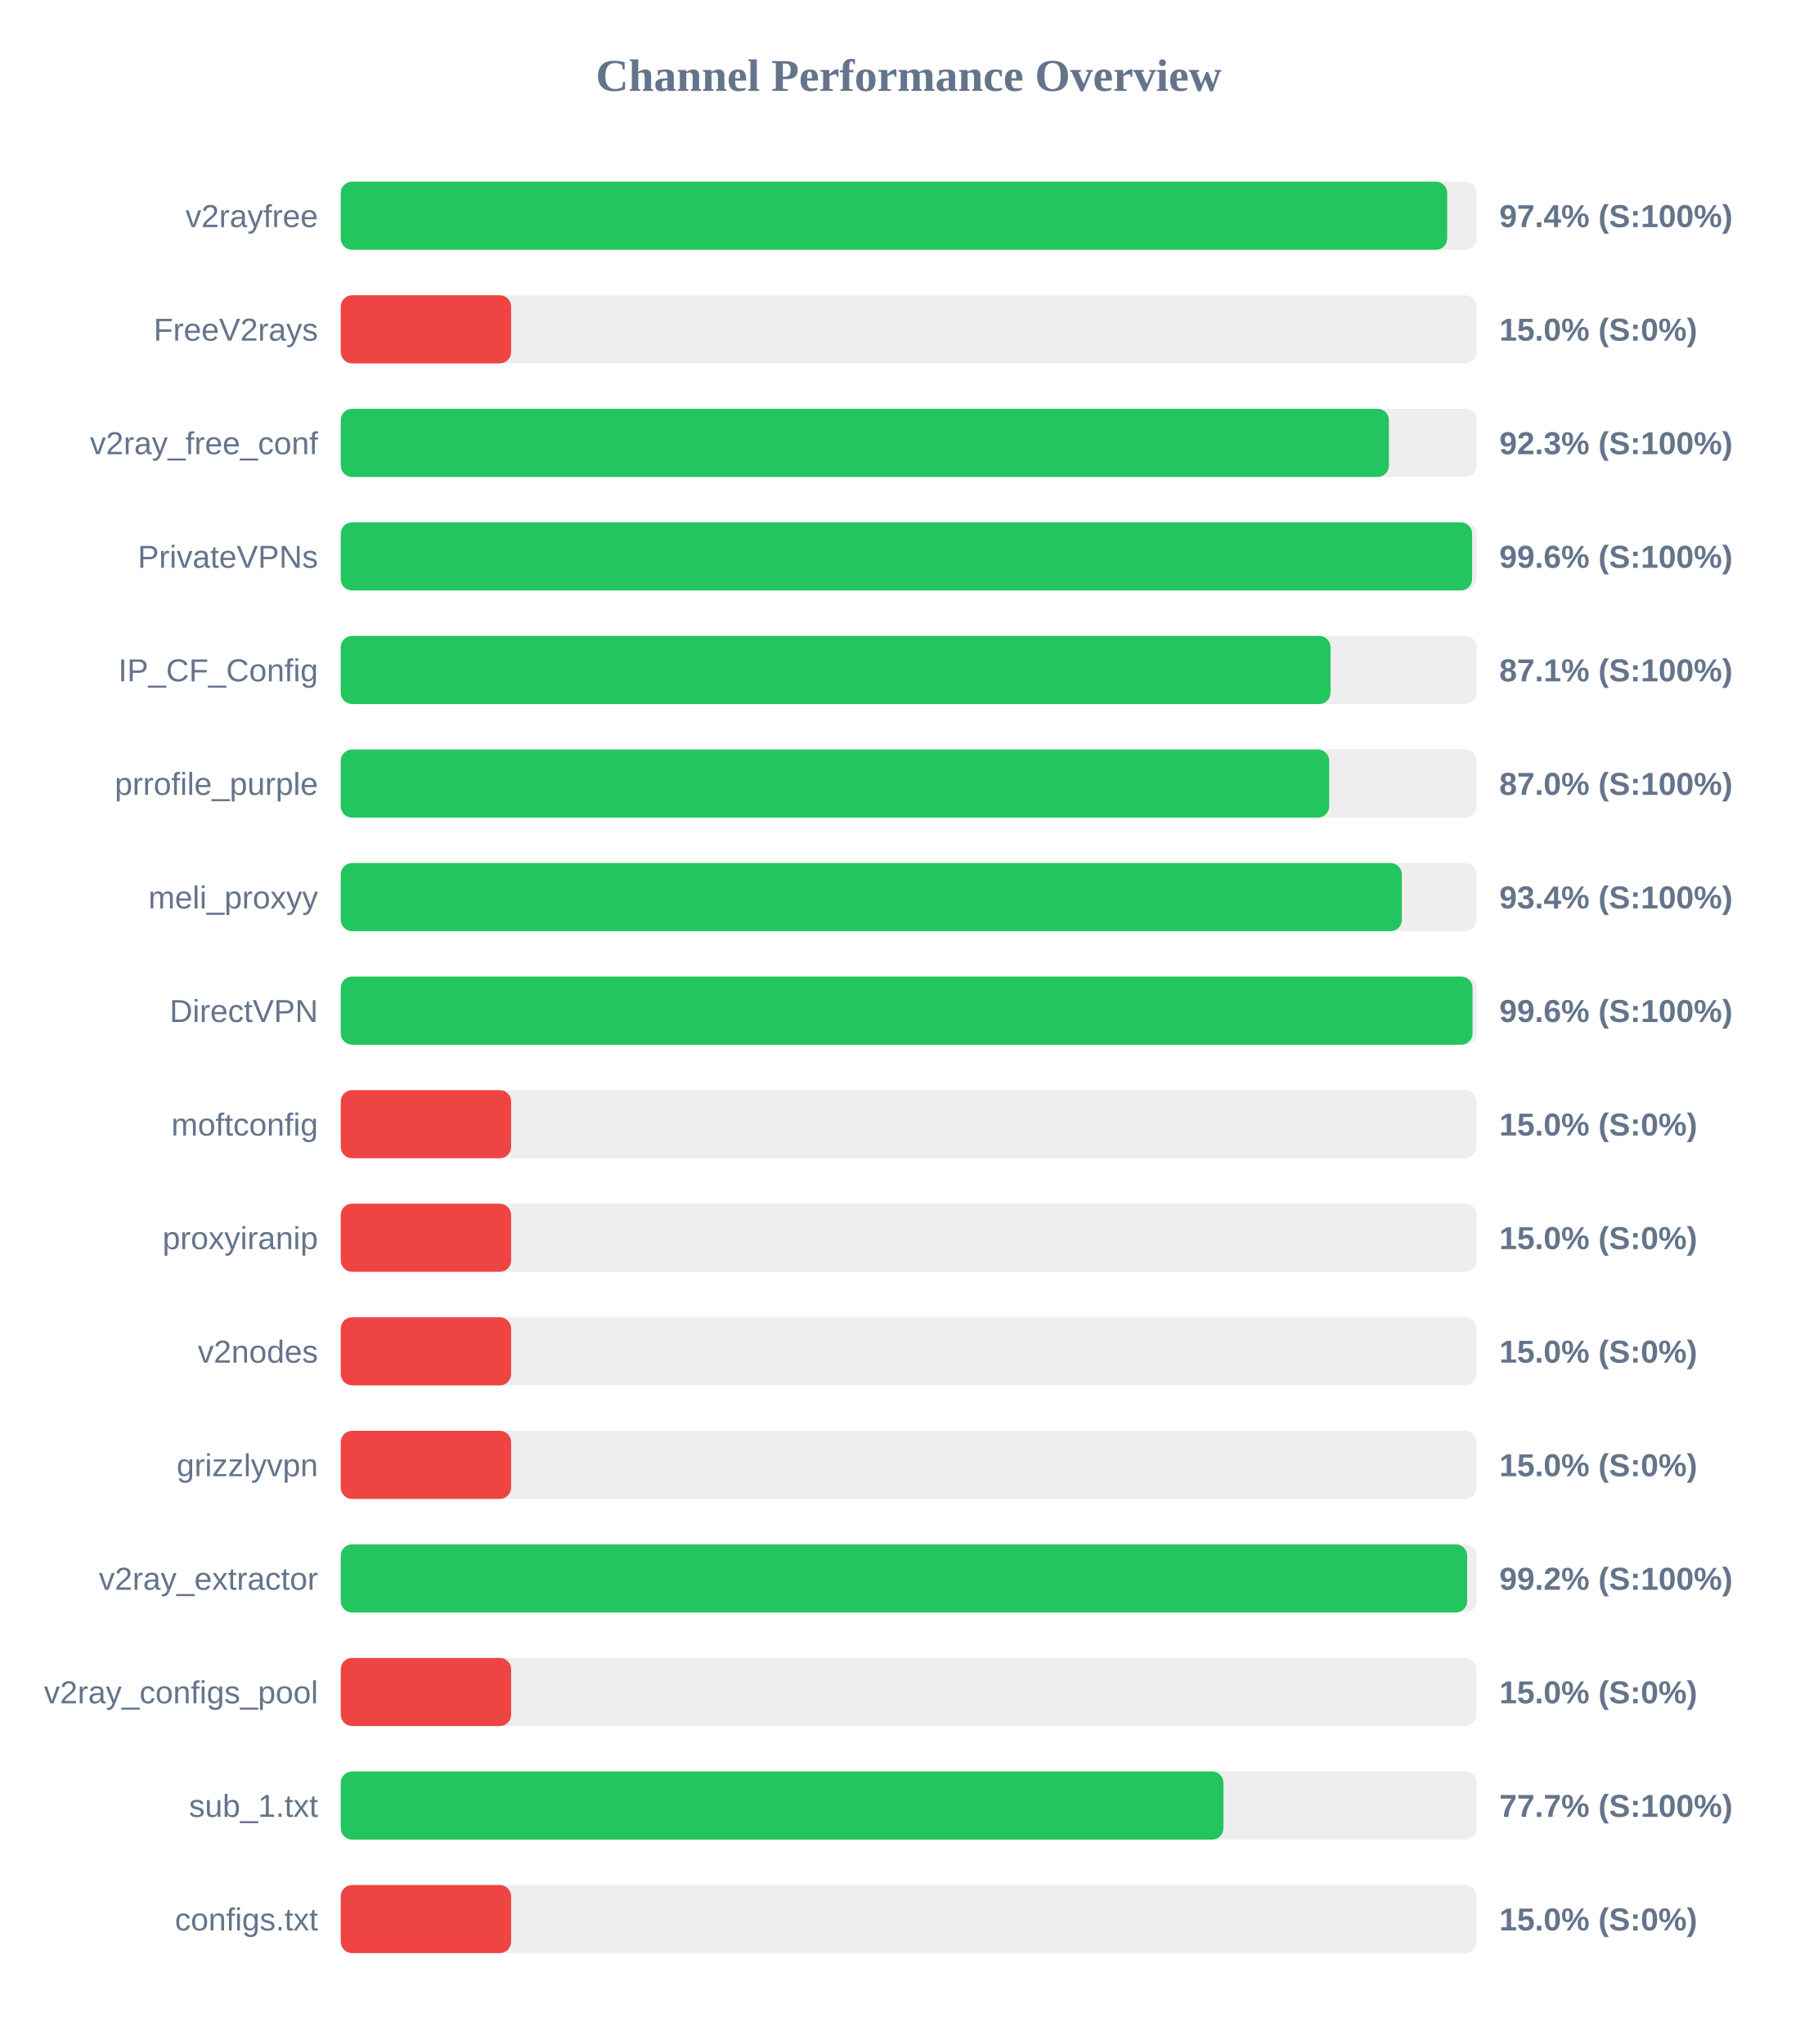
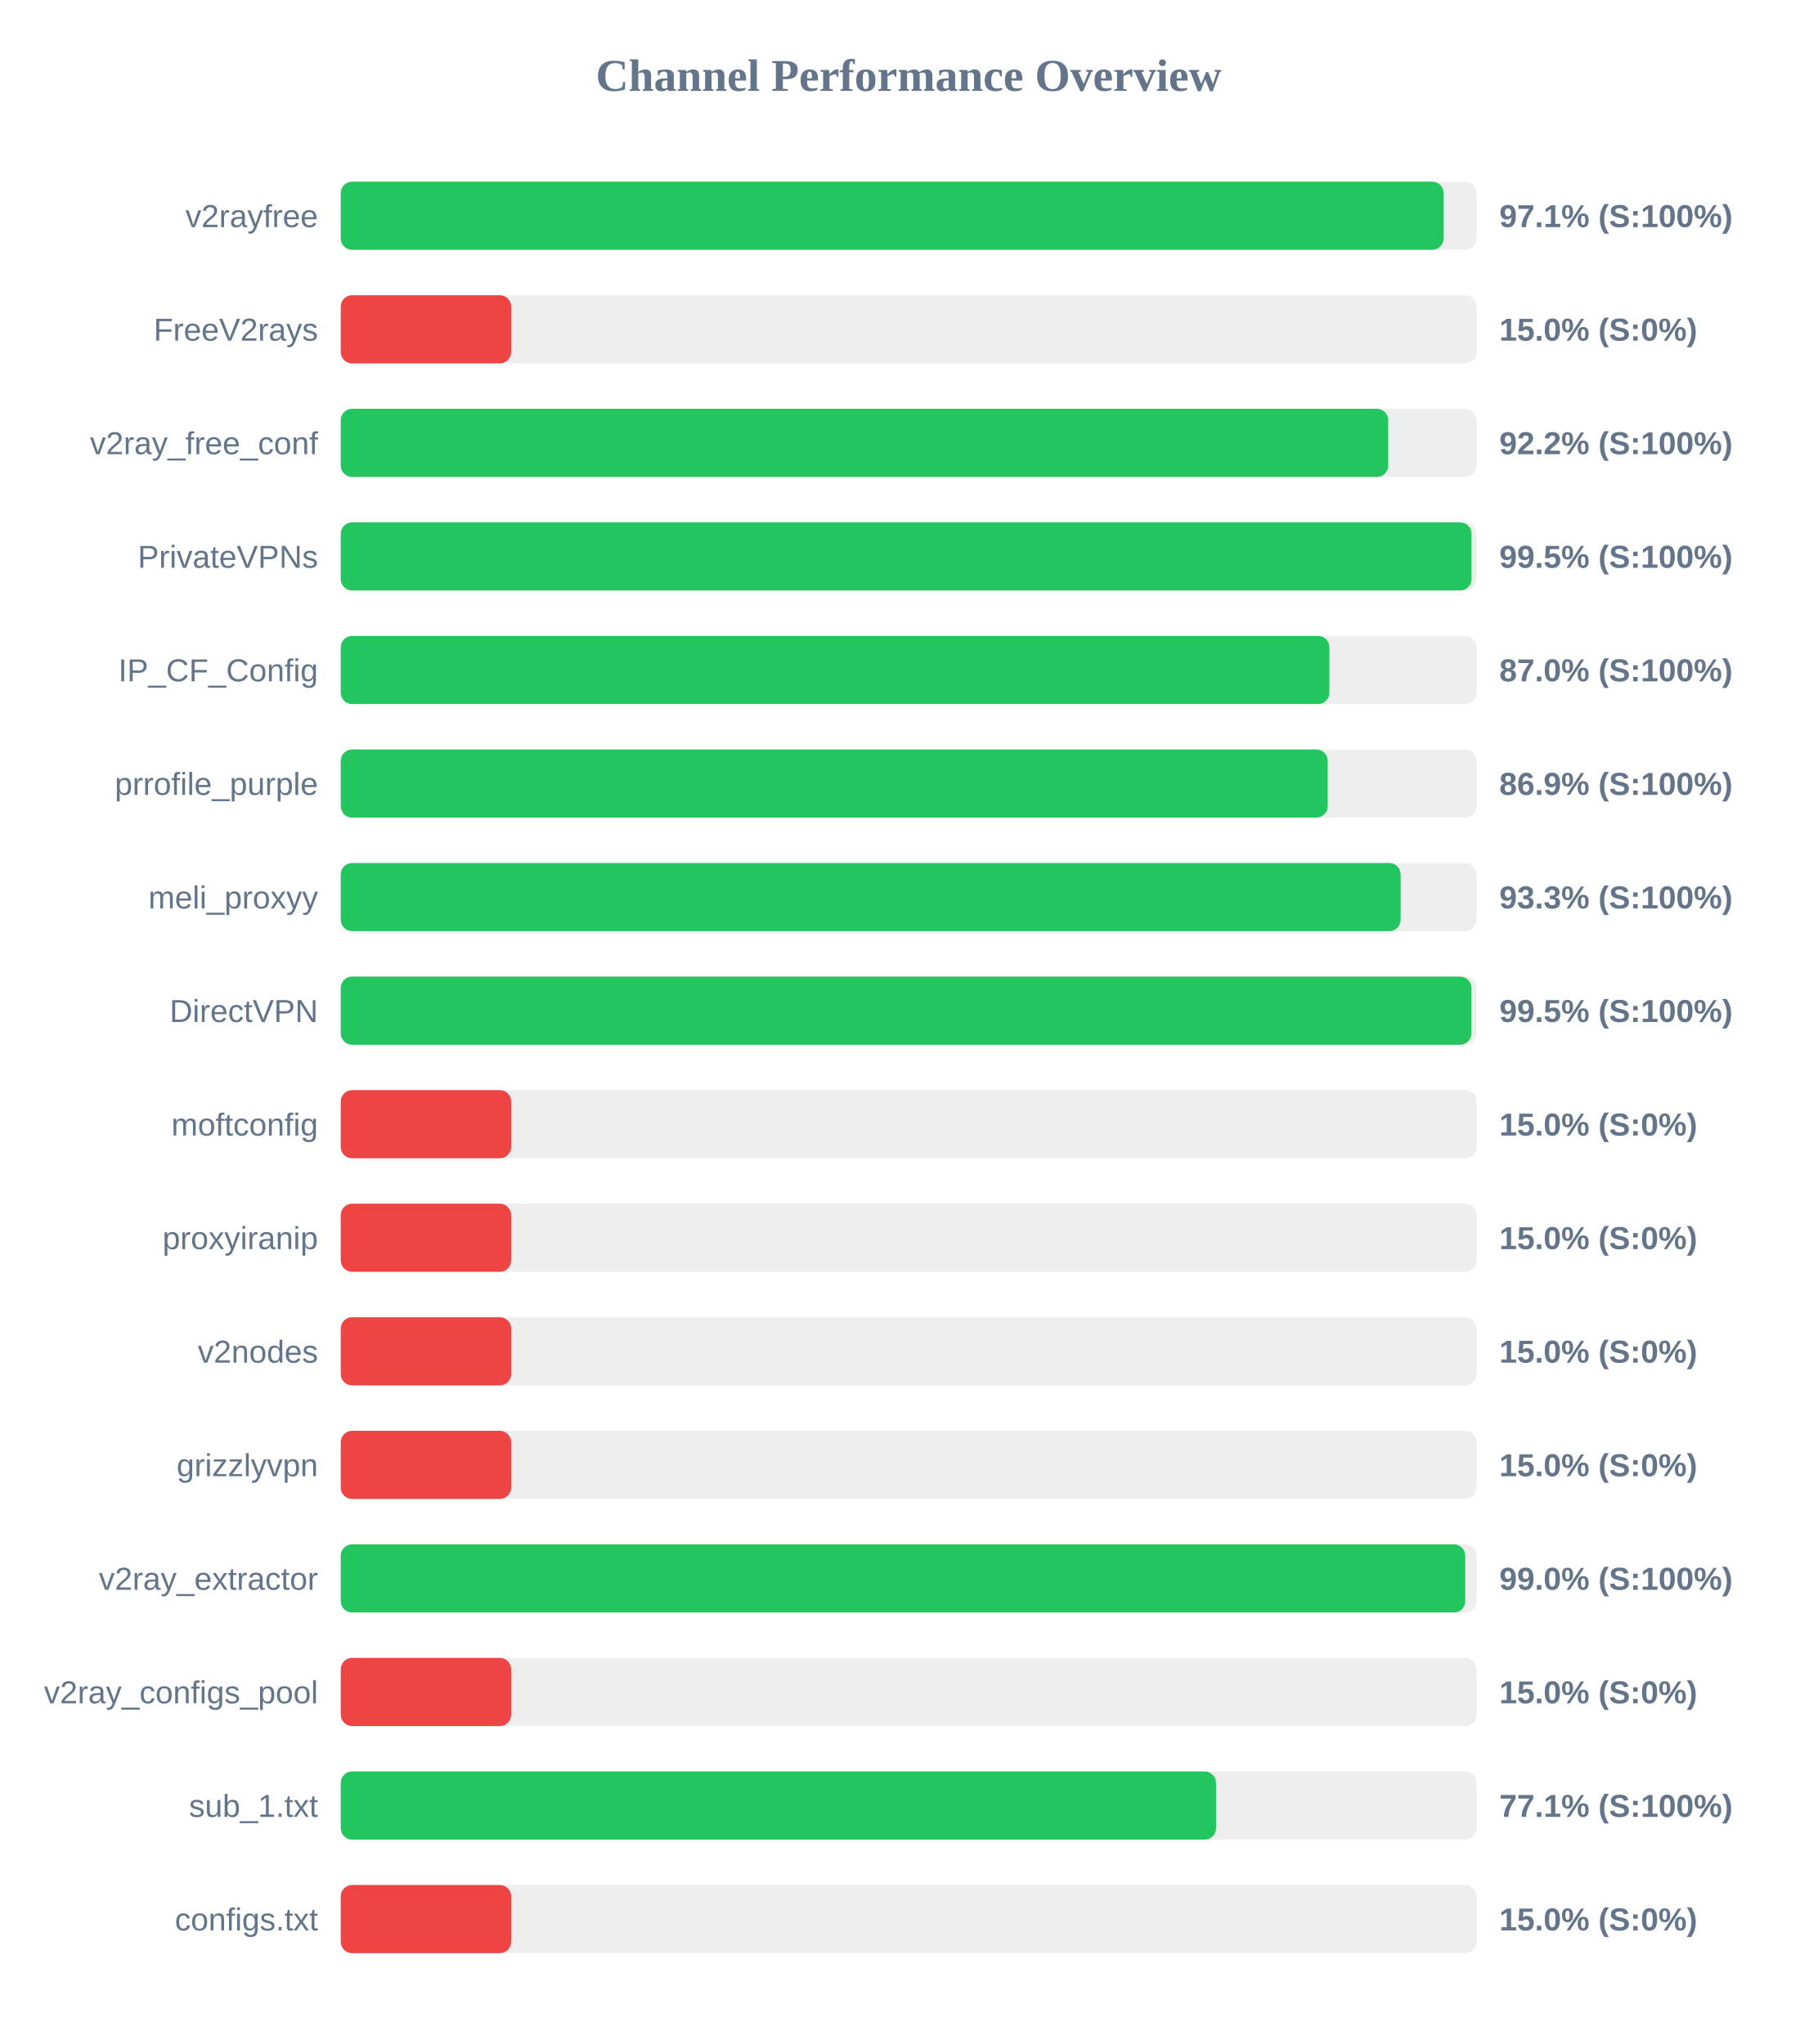
<svg xmlns="http://www.w3.org/2000/svg" width="800" height="900" version="1.1">
  <style>
        .row { font: 14px Arial; fill: #64748b; }
        .score { font: bold 14px Arial; fill: #64748b; }
    </style>
  <text x="400" y="40" text-anchor="middle" font-size="20px" font-weight="bold" fill="#64748b">Channel Performance Overview</text>
  <rect x="150" y="80" width="500" height="30" fill="#eee" rx="5" />
-   <rect x="150" y="80" width="487.05" height="30" fill="#22c55e" rx="5" />
+   <rect x="150" y="80" width="485.45" height="30" fill="#22c55e" rx="5" />
  <text x="140" y="100" text-anchor="end" class="row">v2rayfree</text>
-   <text x="660" y="100" text-anchor="start" class="score">97.4% (S:100%)</text>
+   <text x="660" y="100" text-anchor="start" class="score">97.1% (S:100%)</text>
  <rect x="150" y="130" width="500" height="30" fill="#eee" rx="5" />
  <rect x="150" y="130" width="75.0" height="30" fill="#ef4444" rx="5" />
  <text x="140" y="150" text-anchor="end" class="row">FreeV2rays</text>
  <text x="660" y="150" text-anchor="start" class="score">15.0% (S:0%)</text>
  <rect x="150" y="180" width="500" height="30" fill="#eee" rx="5" />
-   <rect x="150" y="180" width="461.4" height="30" fill="#22c55e" rx="5" />
+   <rect x="150" y="180" width="461.1" height="30" fill="#22c55e" rx="5" />
  <text x="140" y="200" text-anchor="end" class="row">v2ray_free_conf</text>
-   <text x="660" y="200" text-anchor="start" class="score">92.3% (S:100%)</text>
+   <text x="660" y="200" text-anchor="start" class="score">92.2% (S:100%)</text>
  <rect x="150" y="230" width="500" height="30" fill="#eee" rx="5" />
-   <rect x="150" y="230" width="498.0" height="30" fill="#22c55e" rx="5" />
+   <rect x="150" y="230" width="497.75" height="30" fill="#22c55e" rx="5" />
  <text x="140" y="250" text-anchor="end" class="row">PrivateVPNs</text>
-   <text x="660" y="250" text-anchor="start" class="score">99.6% (S:100%)</text>
+   <text x="660" y="250" text-anchor="start" class="score">99.5% (S:100%)</text>
  <rect x="150" y="280" width="500" height="30" fill="#eee" rx="5" />
-   <rect x="150" y="280" width="435.7" height="30" fill="#22c55e" rx="5" />
+   <rect x="150" y="280" width="435.2" height="30" fill="#22c55e" rx="5" />
  <text x="140" y="300" text-anchor="end" class="row">IP_CF_Config</text>
-   <text x="660" y="300" text-anchor="start" class="score">87.1% (S:100%)</text>
+   <text x="660" y="300" text-anchor="start" class="score">87.0% (S:100%)</text>
  <rect x="150" y="330" width="500" height="30" fill="#eee" rx="5" />
-   <rect x="150" y="330" width="435.1" height="30" fill="#22c55e" rx="5" />
+   <rect x="150" y="330" width="434.45" height="30" fill="#22c55e" rx="5" />
  <text x="140" y="350" text-anchor="end" class="row">prrofile_purple</text>
-   <text x="660" y="350" text-anchor="start" class="score">87.0% (S:100%)</text>
+   <text x="660" y="350" text-anchor="start" class="score">86.9% (S:100%)</text>
  <rect x="150" y="380" width="500" height="30" fill="#eee" rx="5" />
-   <rect x="150" y="380" width="467.1" height="30" fill="#22c55e" rx="5" />
+   <rect x="150" y="380" width="466.55" height="30" fill="#22c55e" rx="5" />
  <text x="140" y="400" text-anchor="end" class="row">meli_proxyy</text>
-   <text x="660" y="400" text-anchor="start" class="score">93.4% (S:100%)</text>
+   <text x="660" y="400" text-anchor="start" class="score">93.3% (S:100%)</text>
  <rect x="150" y="430" width="500" height="30" fill="#eee" rx="5" />
-   <rect x="150" y="430" width="498.2" height="30" fill="#22c55e" rx="5" />
+   <rect x="150" y="430" width="497.7" height="30" fill="#22c55e" rx="5" />
  <text x="140" y="450" text-anchor="end" class="row">DirectVPN</text>
-   <text x="660" y="450" text-anchor="start" class="score">99.6% (S:100%)</text>
+   <text x="660" y="450" text-anchor="start" class="score">99.5% (S:100%)</text>
  <rect x="150" y="480" width="500" height="30" fill="#eee" rx="5" />
  <rect x="150" y="480" width="75.0" height="30" fill="#ef4444" rx="5" />
  <text x="140" y="500" text-anchor="end" class="row">moftconfig</text>
  <text x="660" y="500" text-anchor="start" class="score">15.0% (S:0%)</text>
  <rect x="150" y="530" width="500" height="30" fill="#eee" rx="5" />
  <rect x="150" y="530" width="75.0" height="30" fill="#ef4444" rx="5" />
  <text x="140" y="550" text-anchor="end" class="row">proxyiranip</text>
  <text x="660" y="550" text-anchor="start" class="score">15.0% (S:0%)</text>
  <rect x="150" y="580" width="500" height="30" fill="#eee" rx="5" />
  <rect x="150" y="580" width="75.0" height="30" fill="#ef4444" rx="5" />
  <text x="140" y="600" text-anchor="end" class="row">v2nodes</text>
  <text x="660" y="600" text-anchor="start" class="score">15.0% (S:0%)</text>
  <rect x="150" y="630" width="500" height="30" fill="#eee" rx="5" />
  <rect x="150" y="630" width="75.0" height="30" fill="#ef4444" rx="5" />
  <text x="140" y="650" text-anchor="end" class="row">grizzlyvpn</text>
  <text x="660" y="650" text-anchor="start" class="score">15.0% (S:0%)</text>
  <rect x="150" y="680" width="500" height="30" fill="#eee" rx="5" />
-   <rect x="150" y="680" width="495.85" height="30" fill="#22c55e" rx="5" />
+   <rect x="150" y="680" width="495.0" height="30" fill="#22c55e" rx="5" />
  <text x="140" y="700" text-anchor="end" class="row">v2ray_extractor</text>
-   <text x="660" y="700" text-anchor="start" class="score">99.2% (S:100%)</text>
+   <text x="660" y="700" text-anchor="start" class="score">99.0% (S:100%)</text>
  <rect x="150" y="730" width="500" height="30" fill="#eee" rx="5" />
  <rect x="150" y="730" width="75.0" height="30" fill="#ef4444" rx="5" />
  <text x="140" y="750" text-anchor="end" class="row">v2ray_configs_pool</text>
  <text x="660" y="750" text-anchor="start" class="score">15.0% (S:0%)</text>
  <rect x="150" y="780" width="500" height="30" fill="#eee" rx="5" />
-   <rect x="150" y="780" width="388.55" height="30" fill="#22c55e" rx="5" />
+   <rect x="150" y="780" width="385.3" height="30" fill="#22c55e" rx="5" />
  <text x="140" y="800" text-anchor="end" class="row">sub_1.txt</text>
-   <text x="660" y="800" text-anchor="start" class="score">77.7% (S:100%)</text>
+   <text x="660" y="800" text-anchor="start" class="score">77.1% (S:100%)</text>
  <rect x="150" y="830" width="500" height="30" fill="#eee" rx="5" />
  <rect x="150" y="830" width="75.0" height="30" fill="#ef4444" rx="5" />
  <text x="140" y="850" text-anchor="end" class="row">configs.txt</text>
  <text x="660" y="850" text-anchor="start" class="score">15.0% (S:0%)</text>
</svg>
